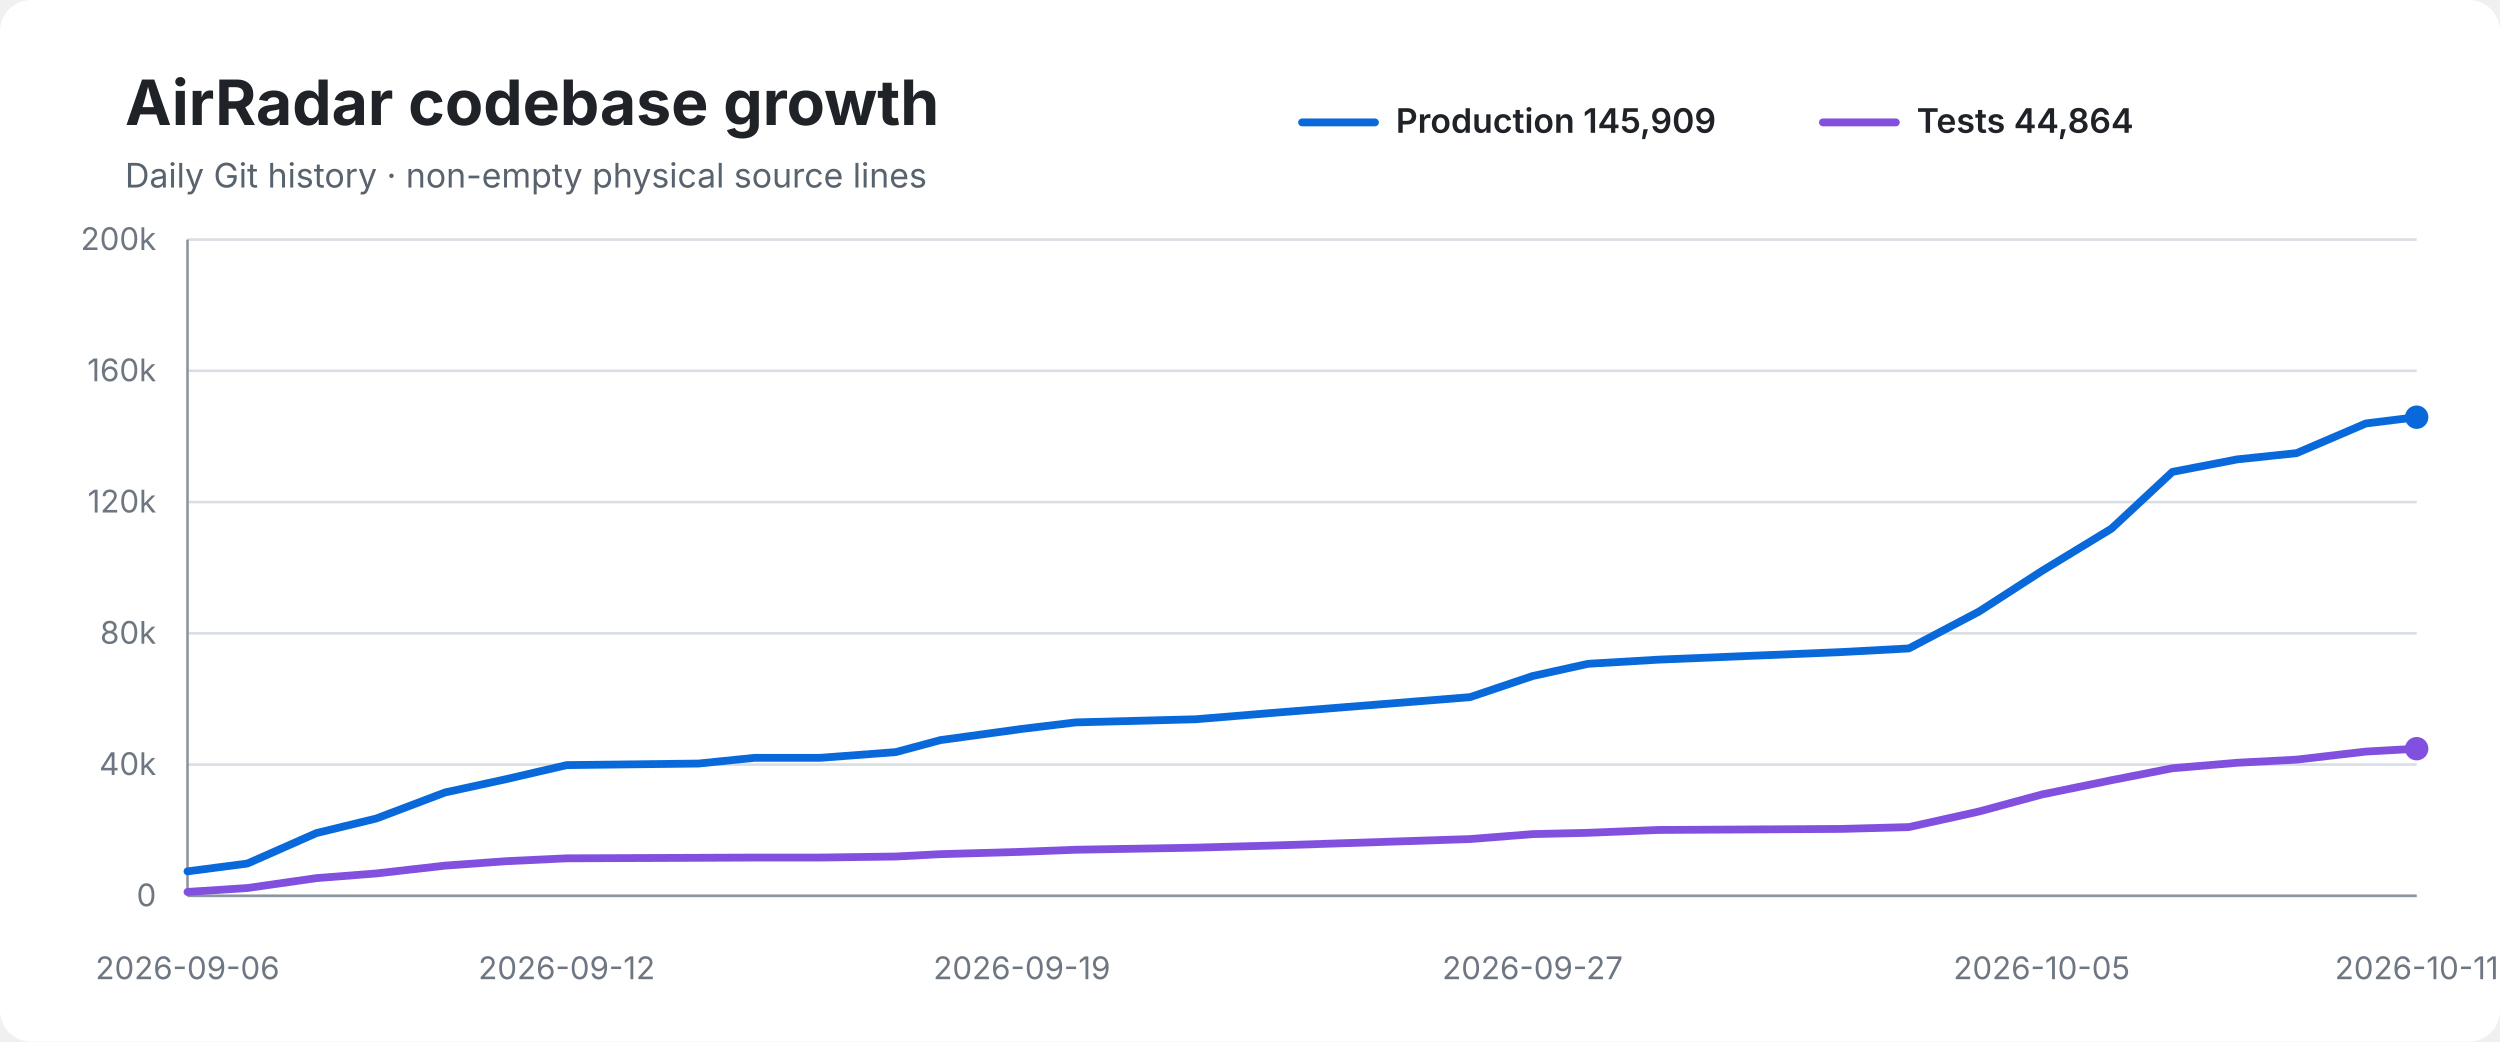
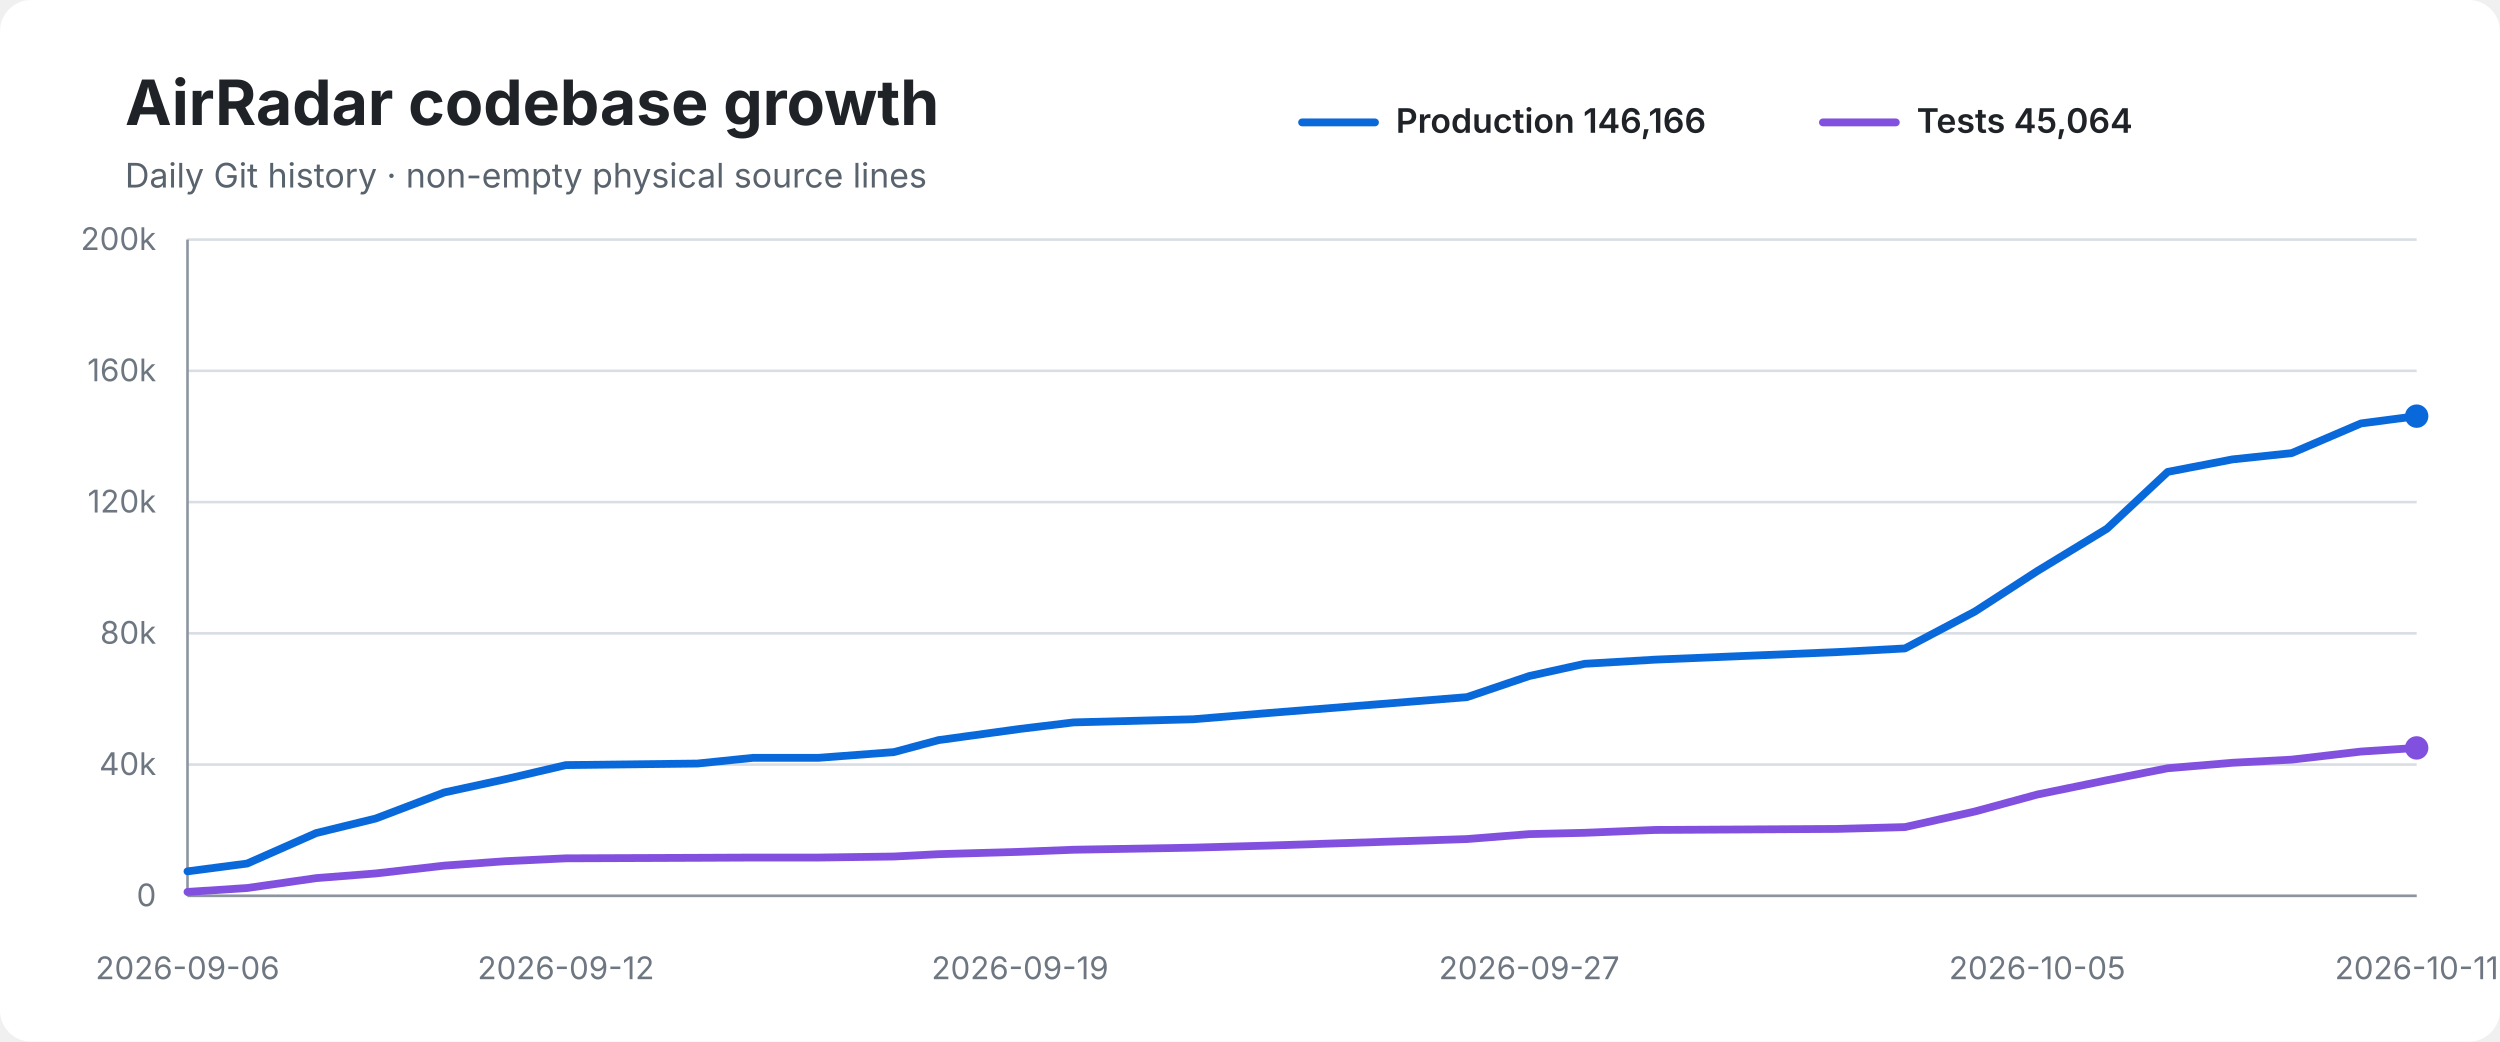
<svg xmlns="http://www.w3.org/2000/svg" width="960" height="400" viewBox="0 0 960 400" role="img" aria-labelledby="title desc">
  <rect width="100%" height="100%" rx="12" fill="#ffffff" />
  <text x="48" y="48" font-family="-apple-system,BlinkMacSystemFont,Segoe UI,sans-serif" font-size="24" font-weight="700" fill="#1f2328">AirRadar codebase growth</text>
  <text x="48" y="72" font-family="-apple-system,BlinkMacSystemFont,Segoe UI,sans-serif" font-size="13" fill="#59636e">Daily Git history · non-empty physical source lines</text>
  <line x1="500" y1="47" x2="528" y2="47" stroke="#0969da" stroke-width="3" stroke-linecap="round" />
-   <text x="536" y="51" font-family="-apple-system,BlinkMacSystemFont,Segoe UI,sans-serif" font-size="13" font-weight="600" fill="#1f2328">Production 145,909</text>
+   <text x="536" y="51" font-family="-apple-system,BlinkMacSystemFont,Segoe UI,sans-serif" font-size="13" font-weight="600" fill="#1f2328">Production 146,166</text>
  <line x1="700" y1="47" x2="728" y2="47" stroke="#8250df" stroke-width="3" stroke-linecap="round" />
-   <text x="736" y="51" font-family="-apple-system,BlinkMacSystemFont,Segoe UI,sans-serif" font-size="13" font-weight="600" fill="#1f2328">Tests 44,864</text>
+   <text x="736" y="51" font-family="-apple-system,BlinkMacSystemFont,Segoe UI,sans-serif" font-size="13" font-weight="600" fill="#1f2328">Tests 45,064</text>
  <line x1="72" y1="92.0" x2="928" y2="92.0" stroke="#d8dee4" stroke-width="1" />
  <text x="60" y="96.0" text-anchor="end" font-family="-apple-system,BlinkMacSystemFont,Segoe UI,sans-serif" font-size="12" fill="#6e7781">200k</text>
  <line x1="72" y1="142.4" x2="928" y2="142.4" stroke="#d8dee4" stroke-width="1" />
  <text x="60" y="146.4" text-anchor="end" font-family="-apple-system,BlinkMacSystemFont,Segoe UI,sans-serif" font-size="12" fill="#6e7781">160k</text>
  <line x1="72" y1="192.8" x2="928" y2="192.8" stroke="#d8dee4" stroke-width="1" />
  <text x="60" y="196.8" text-anchor="end" font-family="-apple-system,BlinkMacSystemFont,Segoe UI,sans-serif" font-size="12" fill="#6e7781">120k</text>
  <line x1="72" y1="243.2" x2="928" y2="243.2" stroke="#d8dee4" stroke-width="1" />
  <text x="60" y="247.2" text-anchor="end" font-family="-apple-system,BlinkMacSystemFont,Segoe UI,sans-serif" font-size="12" fill="#6e7781">80k</text>
  <line x1="72" y1="293.6" x2="928" y2="293.6" stroke="#d8dee4" stroke-width="1" />
  <text x="60" y="297.6" text-anchor="end" font-family="-apple-system,BlinkMacSystemFont,Segoe UI,sans-serif" font-size="12" fill="#6e7781">40k</text>
  <line x1="72" y1="344.0" x2="928" y2="344.0" stroke="#d8dee4" stroke-width="1" />
  <text x="60" y="348.0" text-anchor="end" font-family="-apple-system,BlinkMacSystemFont,Segoe UI,sans-serif" font-size="12" fill="#6e7781">0</text>
  <line x1="72" y1="92" x2="72" y2="344" stroke="#8c959f" stroke-width="1" />
  <line x1="72" y1="344" x2="928" y2="344" stroke="#8c959f" stroke-width="1" />
-   <path d="M 72.0 334.6 L 95.0 331.6 L 121.5 319.9 L 144.5 314.3 L 170.9 304.3 L 194.3 299.2 L 217.6 293.8 L 268.2 293.2 L 289.8 291.0 L 315.0 291.0 L 344.0 288.8 L 361.1 284.2 L 392.4 279.9 L 413.1 277.4 L 459.1 276.2 L 488.1 273.8 L 564.5 267.7 L 588.5 259.6 L 609.8 254.9 L 636.9 253.3 L 707.0 250.4 L 733.0 249.0 L 760.0 234.8 L 784.0 219.3 L 810.8 203.0 L 834.2 181.2 L 859.1 176.4 L 881.9 174.0 L 908.5 162.6 L 928.0 160.2" fill="none" stroke="#0969da" stroke-width="3" stroke-linecap="round" stroke-linejoin="round" />
-   <path d="M 72.0 342.5 L 95.0 341.0 L 121.5 337.2 L 144.5 335.4 L 170.9 332.4 L 194.3 330.7 L 217.6 329.6 L 268.2 329.4 L 289.8 329.3 L 315.0 329.3 L 344.0 328.9 L 361.1 328.0 L 392.4 327.1 L 413.1 326.3 L 459.1 325.5 L 488.1 324.7 L 564.5 322.2 L 588.5 320.3 L 609.8 319.8 L 636.9 318.7 L 707.0 318.3 L 733.0 317.6 L 760.0 311.6 L 784.0 305.1 L 810.8 299.6 L 834.2 295.0 L 859.1 292.9 L 881.9 291.7 L 908.5 288.6 L 928.0 287.5" fill="none" stroke="#8250df" stroke-width="3" stroke-linecap="round" stroke-linejoin="round" />
-   <circle cx="928.0" cy="160.2" r="4.5" fill="#0969da" />
-   <circle cx="928.0" cy="287.5" r="4.5" fill="#8250df" />
+   <path d="M 72.0 334.6 L 94.9 331.6 L 121.4 319.9 L 144.3 314.3 L 170.6 304.3 L 194.1 299.2 L 217.3 293.8 L 267.8 293.2 L 289.2 291.0 L 314.4 291.0 L 343.3 288.8 L 360.4 284.2 L 391.7 279.9 L 412.3 277.4 L 458.2 276.2 L 487.1 273.8 L 563.3 267.7 L 587.2 259.6 L 608.5 254.9 L 635.6 253.3 L 705.5 250.4 L 731.5 249.0 L 758.4 234.8 L 782.3 219.3 L 809.1 203.0 L 832.4 181.2 L 857.3 176.4 L 880.0 174.0 L 906.6 162.6 L 928.0 159.8" fill="none" stroke="#0969da" stroke-width="3" stroke-linecap="round" stroke-linejoin="round" />
+   <path d="M 72.0 342.5 L 94.9 341.0 L 121.4 337.2 L 144.3 335.4 L 170.6 332.4 L 194.1 330.7 L 217.3 329.6 L 267.8 329.4 L 289.2 329.3 L 314.4 329.3 L 343.3 328.9 L 360.4 328.0 L 391.7 327.1 L 412.3 326.3 L 458.2 325.5 L 487.1 324.7 L 563.3 322.2 L 587.2 320.3 L 608.5 319.8 L 635.6 318.7 L 705.5 318.3 L 731.5 317.6 L 758.4 311.6 L 782.3 305.1 L 809.1 299.6 L 832.4 295.0 L 857.3 292.9 L 880.0 291.7 L 906.6 288.6 L 928.0 287.2" fill="none" stroke="#8250df" stroke-width="3" stroke-linecap="round" stroke-linejoin="round" />
+   <circle cx="928.0" cy="159.8" r="4.5" fill="#0969da" />
+   <circle cx="928.0" cy="287.2" r="4.5" fill="#8250df" />
  <text x="72.0" y="376" text-anchor="middle" font-family="-apple-system,BlinkMacSystemFont,Segoe UI,sans-serif" font-size="12" fill="#6e7781">2026-09-06</text>
-   <text x="217.6" y="376" text-anchor="middle" font-family="-apple-system,BlinkMacSystemFont,Segoe UI,sans-serif" font-size="12" fill="#6e7781">2026-09-12</text>
-   <text x="392.4" y="376" text-anchor="middle" font-family="-apple-system,BlinkMacSystemFont,Segoe UI,sans-serif" font-size="12" fill="#6e7781">2026-09-19</text>
-   <text x="588.5" y="376" text-anchor="middle" font-family="-apple-system,BlinkMacSystemFont,Segoe UI,sans-serif" font-size="12" fill="#6e7781">2026-09-27</text>
-   <text x="784.0" y="376" text-anchor="middle" font-family="-apple-system,BlinkMacSystemFont,Segoe UI,sans-serif" font-size="12" fill="#6e7781">2026-10-05</text>
+   <text x="217.3" y="376" text-anchor="middle" font-family="-apple-system,BlinkMacSystemFont,Segoe UI,sans-serif" font-size="12" fill="#6e7781">2026-09-12</text>
+   <text x="391.7" y="376" text-anchor="middle" font-family="-apple-system,BlinkMacSystemFont,Segoe UI,sans-serif" font-size="12" fill="#6e7781">2026-09-19</text>
+   <text x="587.2" y="376" text-anchor="middle" font-family="-apple-system,BlinkMacSystemFont,Segoe UI,sans-serif" font-size="12" fill="#6e7781">2026-09-27</text>
+   <text x="782.3" y="376" text-anchor="middle" font-family="-apple-system,BlinkMacSystemFont,Segoe UI,sans-serif" font-size="12" fill="#6e7781">2026-10-05</text>
  <text x="928.0" y="376" text-anchor="middle" font-family="-apple-system,BlinkMacSystemFont,Segoe UI,sans-serif" font-size="12" fill="#6e7781">2026-10-11</text>
</svg>
